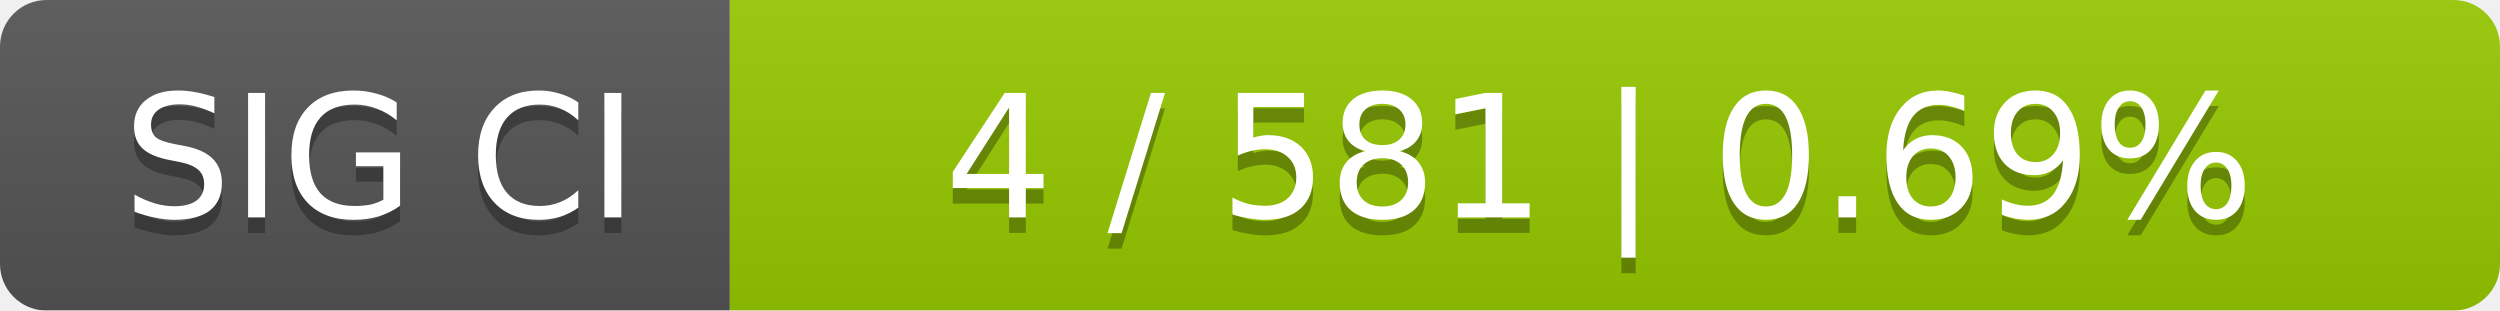
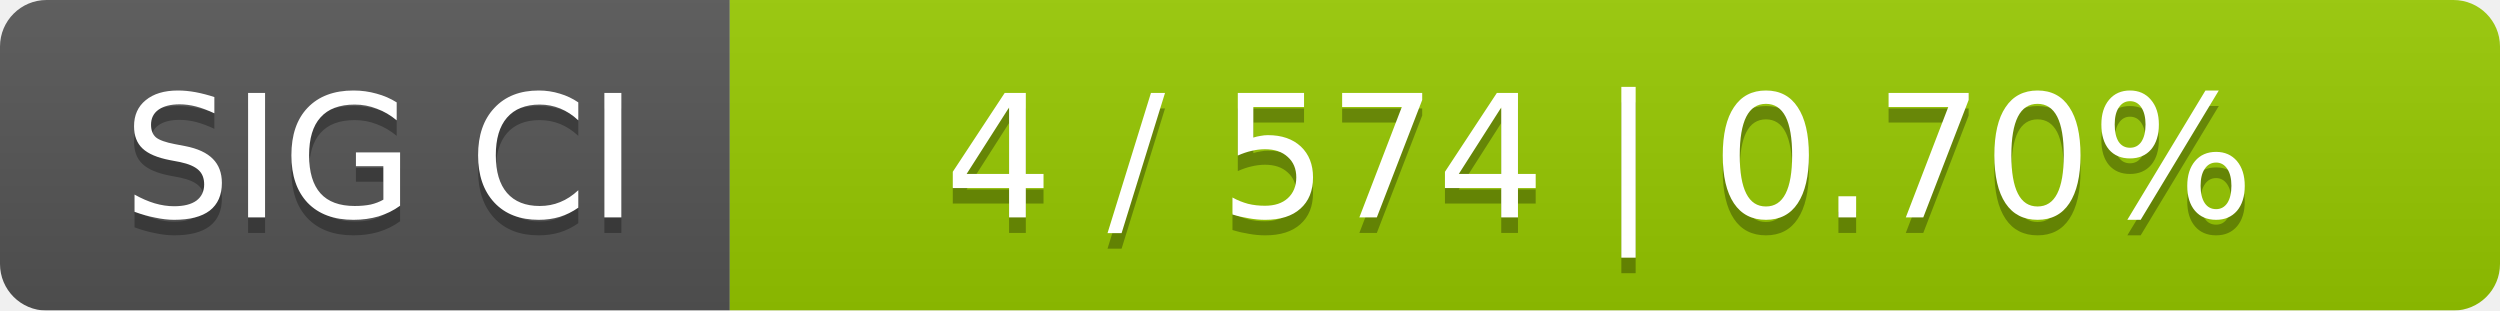
<svg xmlns="http://www.w3.org/2000/svg" width="161" height="20">
  <linearGradient id="smooth" x2="0" y2="100%">
    <stop offset="0" stop-color="#bbb" stop-opacity=".1" />
    <stop offset="1" stop-opacity=".1" />
  </linearGradient>
  <mask id="round">
    <rect width="161" height="20" rx="3" fill="#fff" />
  </mask>
  <g mask="url(#round)">
    <rect width="47" height="20" fill="#555" />
    <rect x="47" width="114" height="20" fill="#97ca00" />
    <rect width="161" height="20" fill="url(#smooth)" />
  </g>
  <g fill="#fff" text-anchor="middle" font-family="DejaVu Sans,Verdana,Geneva,sans-serif" font-size="11">
    <text x="24.5" y="15" fill="#010101" fill-opacity=".3">SIG CI</text>
    <text x="24.5" y="14">SIG CI</text>
-     <text x="103" y="15" fill="#010101" fill-opacity=".3">4 / 581    |    0.69%</text>
-     <text x="103" y="14">4 / 581    |    0.69%</text>
+     <text x="103" y="15" fill="#010101" fill-opacity=".3">4 / 574    |    0.70%</text>
+     <text x="103" y="14">4 / 574    |    0.70%</text>
  </g>
</svg>
